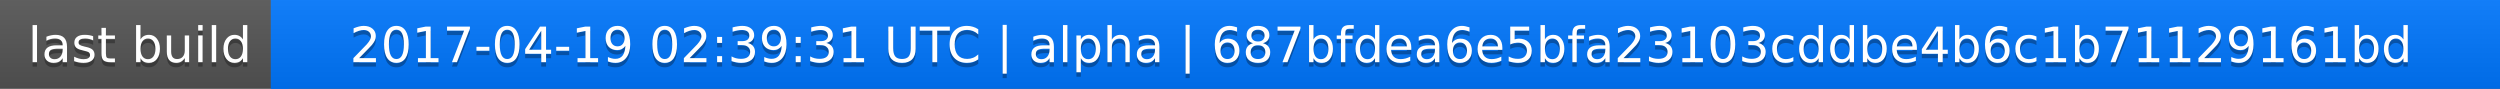
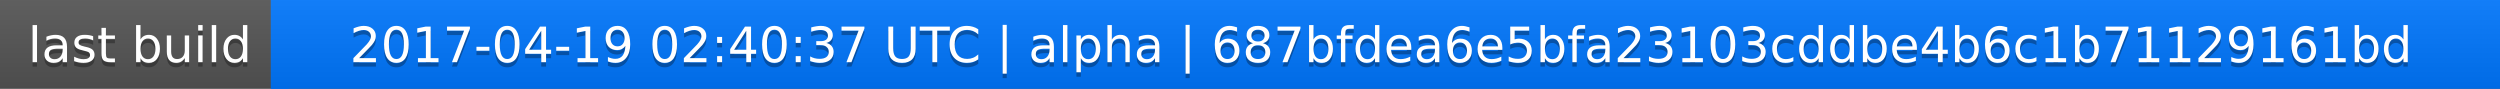
<svg xmlns="http://www.w3.org/2000/svg" width="563" height="20">
  <linearGradient id="a" x2="0" y2="100%">
    <stop offset="0" stop-color="#bbb" stop-opacity=".1" />
    <stop offset="1" stop-opacity=".1" />
  </linearGradient>
  <rect rx="0" width="563" height="20" fill="#555" />
  <rect rx="0" x="61" width="502" height="20" fill="#07f" />
  <path fill="#07f" d="M61 0h4v20h-4z" />
  <rect rx="0" width="563" height="20" fill="url(#a)" />
  <g fill="#fff" text-anchor="middle" font-family="DejaVu Sans,Verdana,Geneva,sans-serif" font-size="11">
    <text x="31.5" y="15" fill="#010101" fill-opacity=".3">last build</text>
    <text x="31.5" y="14">last build</text>
-     <text x="311" y="15" fill="#010101" fill-opacity=".3">2017-04-19 02:39:31 UTC | alpha | 687bfdea6e5bfa23103cddbe4b6c1b71129161bd</text>
-     <text x="311" y="14">2017-04-19 02:39:31 UTC | alpha | 687bfdea6e5bfa23103cddbe4b6c1b71129161bd</text>
+     <text x="311" y="15" fill="#010101" fill-opacity=".3">2017-04-19 02:40:37 UTC | alpha | 687bfdea6e5bfa23103cddbe4b6c1b71129161bd</text>
+     <text x="311" y="14">2017-04-19 02:40:37 UTC | alpha | 687bfdea6e5bfa23103cddbe4b6c1b71129161bd</text>
  </g>
</svg>
